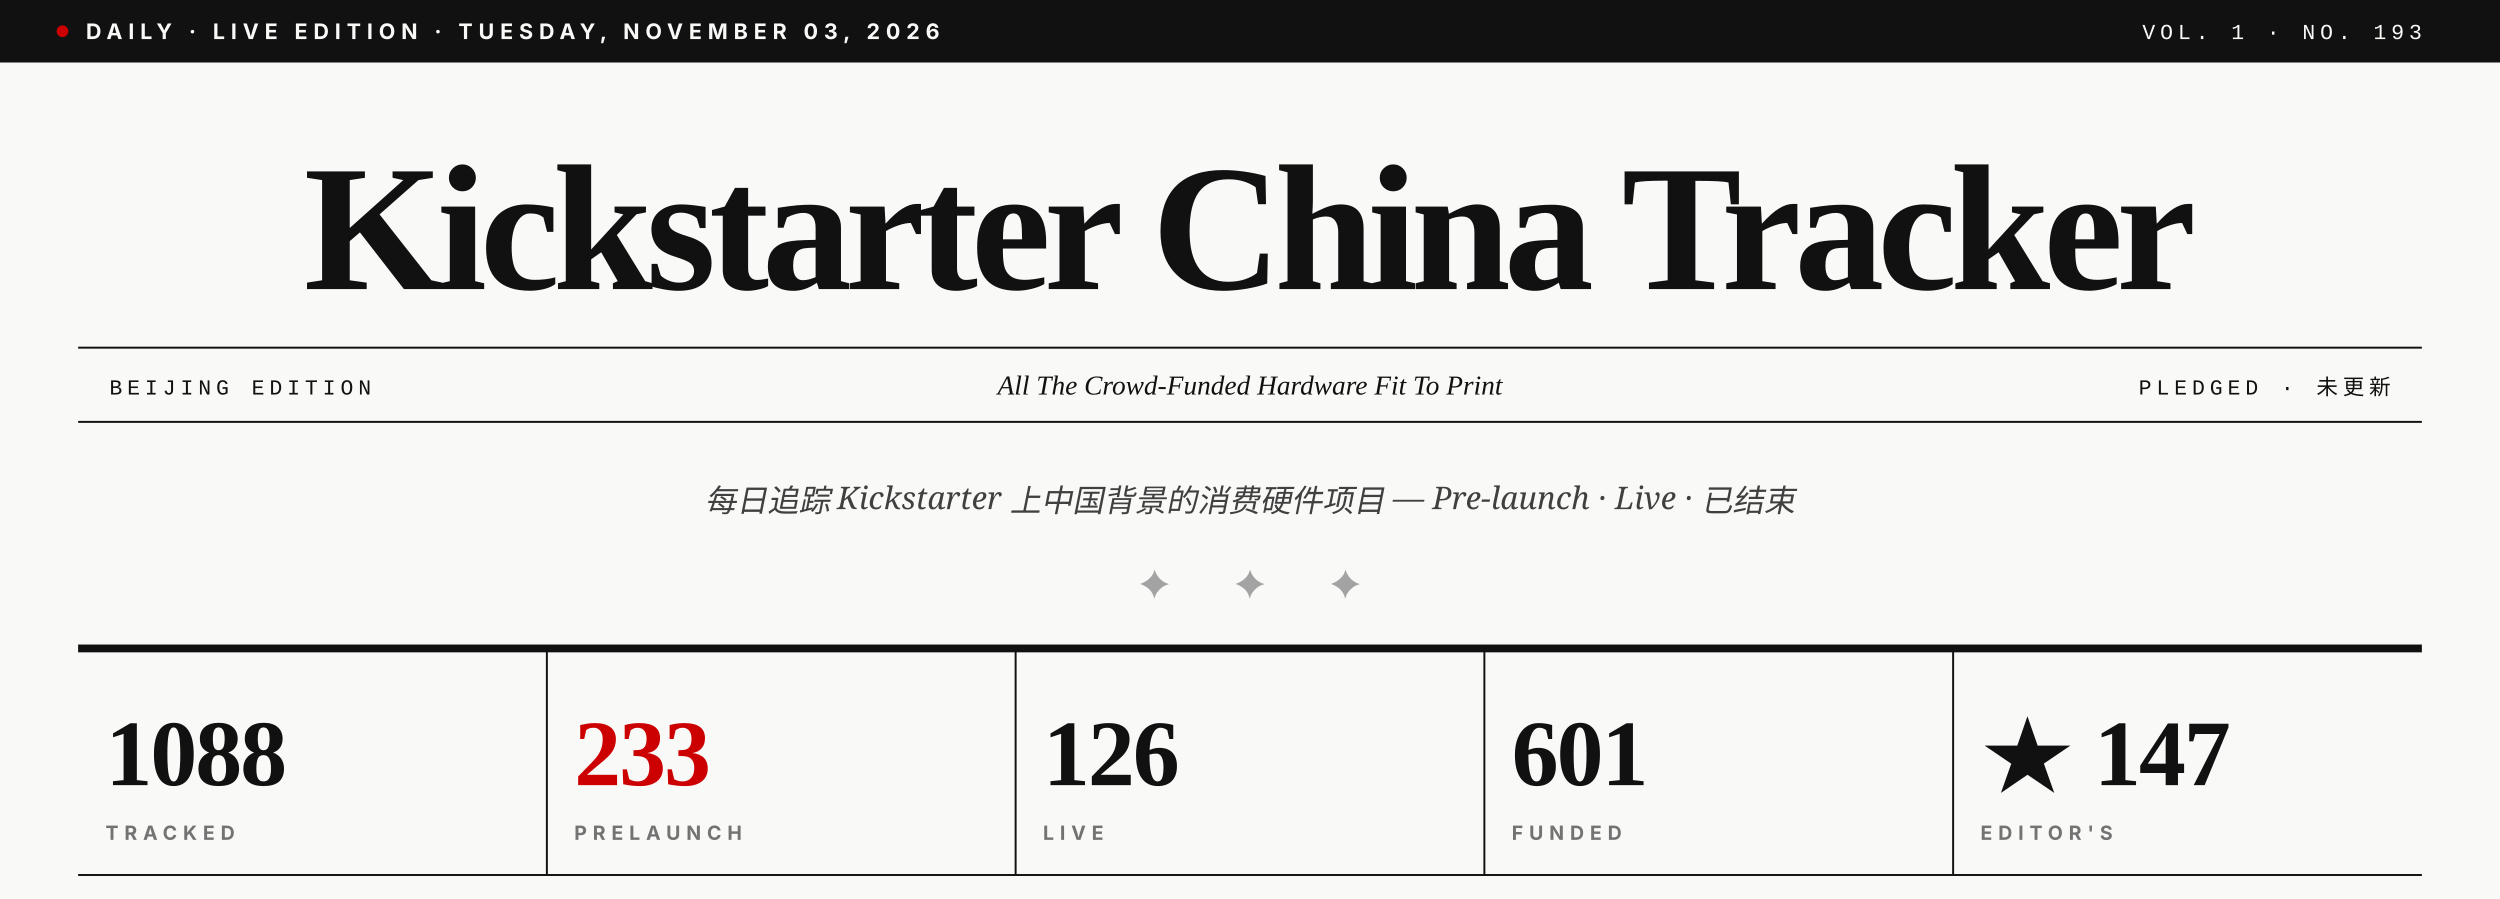
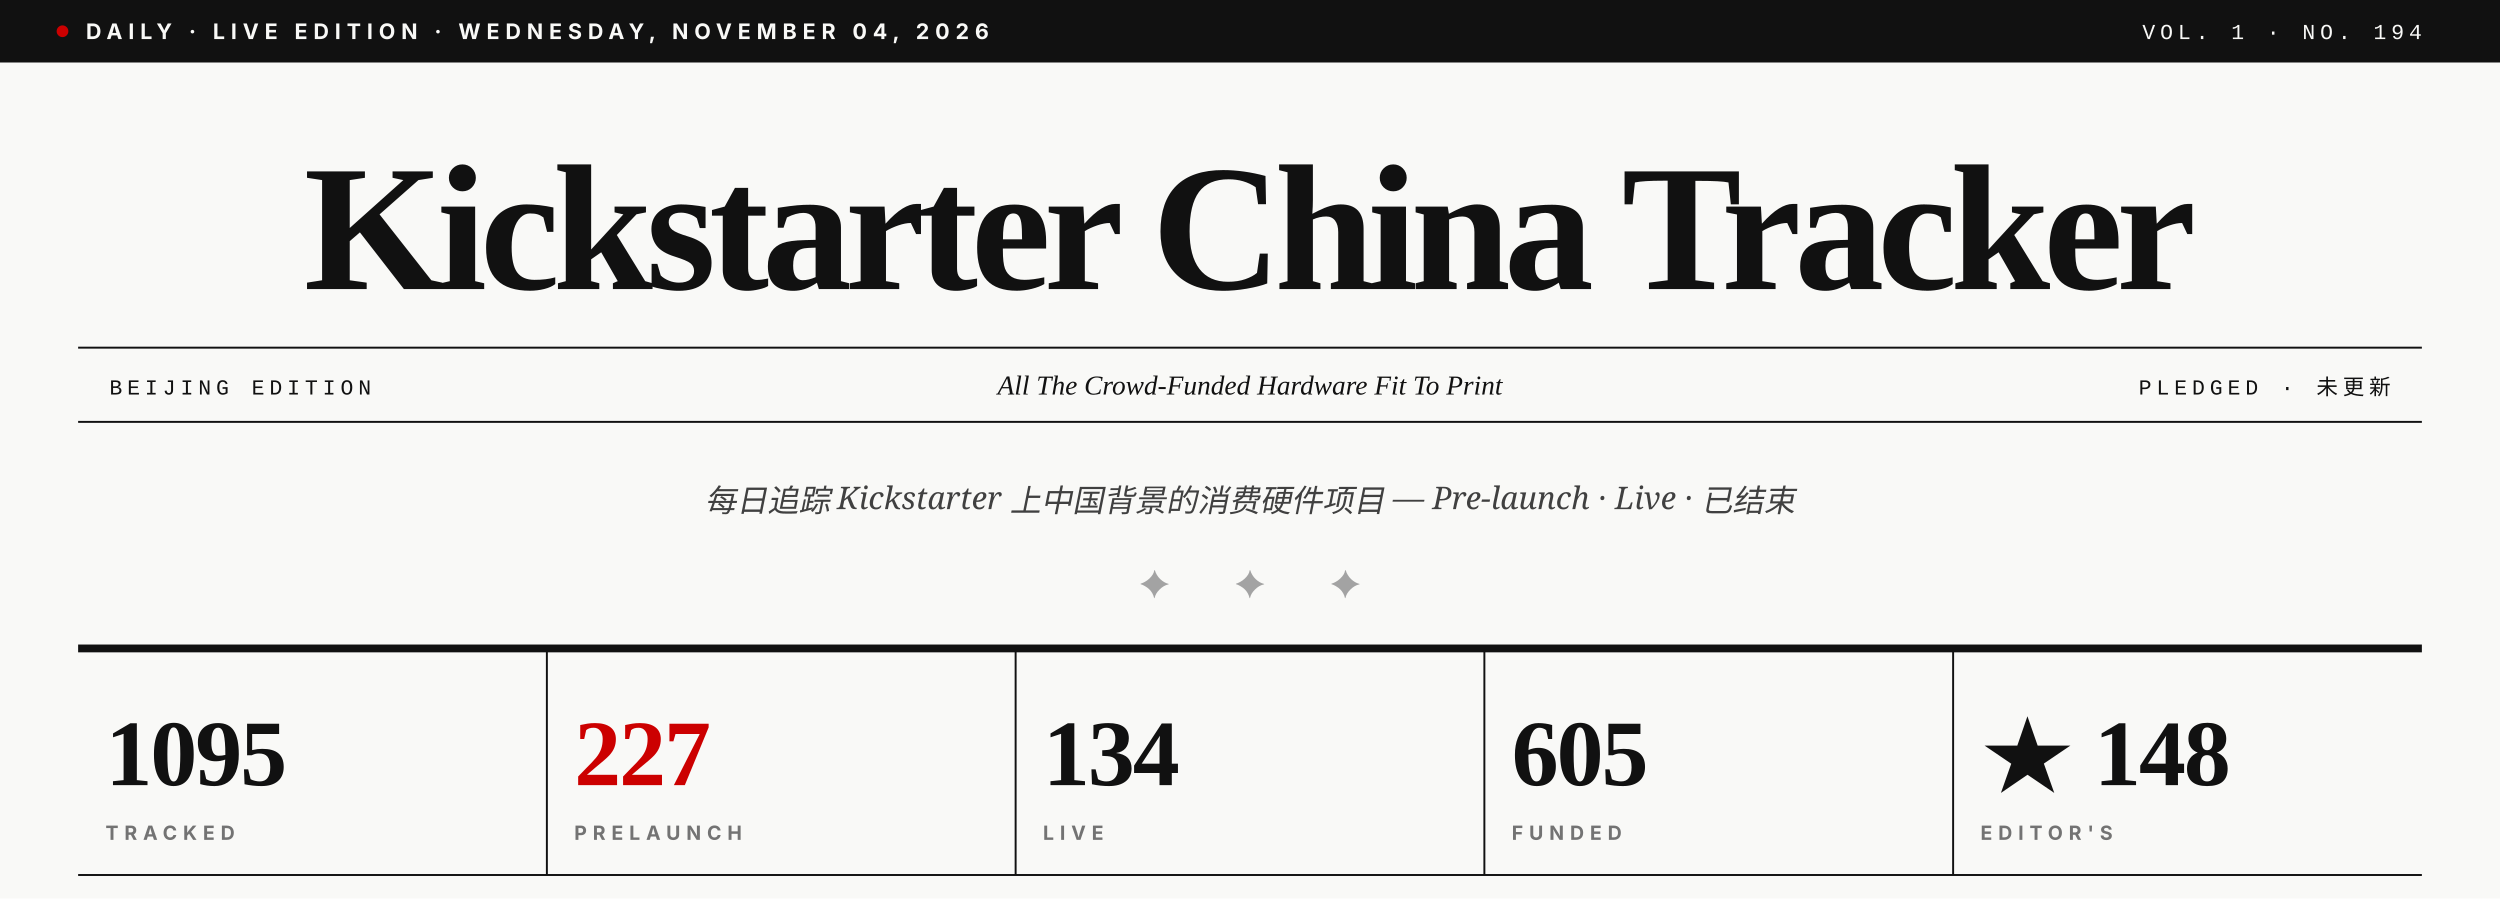
- <svg xmlns="http://www.w3.org/2000/svg" viewBox="0 0 1280 460" role="img" aria-label="Kickstarter China Tracker · Vol. 1 · No. 193">
+ <svg xmlns="http://www.w3.org/2000/svg" viewBox="0 0 1280 460" role="img" aria-label="Kickstarter China Tracker · Vol. 1 · No. 194">
  <rect width="1280" height="460" fill="#F9F9F7" />
  <rect x="0" y="0" width="1280" height="32" fill="#111111" />
  <circle cx="32" cy="16" r="3" fill="#CC0000" />
-   <text x="44" y="20" font-family="Inter, Helvetica, sans-serif" font-size="11" font-weight="700" fill="#F9F9F7" letter-spacing="3">DAILY · LIVE EDITION · TUESDAY, NOVEMBER 03, 2026</text>
-   <text x="1240" y="20" text-anchor="end" font-family="JetBrains Mono, Courier New, monospace" font-size="11" font-weight="500" fill="#F9F9F7" letter-spacing="2.5">VOL. 1 · NO. 193</text>
+   <text x="44" y="20" font-family="Inter, Helvetica, sans-serif" font-size="11" font-weight="700" fill="#F9F9F7" letter-spacing="3">DAILY · LIVE EDITION · WEDNESDAY, NOVEMBER 04, 2026</text>
+   <text x="1240" y="20" text-anchor="end" font-family="JetBrains Mono, Courier New, monospace" font-size="11" font-weight="500" fill="#F9F9F7" letter-spacing="2.5">VOL. 1 · NO. 194</text>
  <text x="640" y="148" text-anchor="middle" font-family="Playfair Display, Times New Roman, serif" font-size="92" font-weight="900" fill="#111111" letter-spacing="-3.5">Kickstarter China Tracker</text>
  <line x1="40" y1="178" x2="1240" y2="178" stroke="#111111" stroke-width="1" />
  <line x1="40" y1="216" x2="1240" y2="216" stroke="#111111" stroke-width="1" />
  <text x="56" y="202" font-family="JetBrains Mono, Courier New, monospace" font-size="11" font-weight="500" fill="#111111" letter-spacing="2.5">BEIJING EDITION</text>
  <text x="640" y="202" text-anchor="middle" font-family="Playfair Display, Times New Roman, serif" font-size="14" font-style="italic" fill="#111111">All The Crowd-Funded Hardware Fit To Print</text>
  <text x="1224" y="202" text-anchor="end" font-family="JetBrains Mono, Courier New, monospace" font-size="11" font-weight="500" fill="#111111" letter-spacing="2.5">PLEDGED · 未更新</text>
  <text x="640" y="262" text-anchor="middle" font-family="Lora, Georgia, serif" font-size="16" font-style="italic" fill="#404040">每日追踪 Kickstarter 上中国背景的消费硬件项目 — Pre-launch · Live · 已结束</text>
  <text x="640" y="306" text-anchor="middle" font-family="Playfair Display, Times New Roman, serif" font-size="20" fill="#A3A3A3" letter-spacing="14">✦  ✦  ✦</text>
  <line x1="40" y1="332" x2="1240" y2="332" stroke="#111111" stroke-width="4" />
-   <text x="54" y="402" font-family="Playfair Display, Times New Roman, serif" font-size="48" font-weight="900" fill="#111111" letter-spacing="-1">1088</text>
+   <text x="54" y="402" font-family="Playfair Display, Times New Roman, serif" font-size="48" font-weight="900" fill="#111111" letter-spacing="-1">1095</text>
  <text x="54" y="430" font-family="Inter, Helvetica, sans-serif" font-size="10" font-weight="700" fill="#737373" letter-spacing="3">TRACKED</text>
  <line x1="280" y1="332" x2="280" y2="448" stroke="#111111" stroke-width="1" />
-   <text x="294" y="402" font-family="Playfair Display, Times New Roman, serif" font-size="48" font-weight="900" fill="#CC0000" letter-spacing="-1">233</text>
+   <text x="294" y="402" font-family="Playfair Display, Times New Roman, serif" font-size="48" font-weight="900" fill="#CC0000" letter-spacing="-1">227</text>
  <text x="294" y="430" font-family="Inter, Helvetica, sans-serif" font-size="10" font-weight="700" fill="#737373" letter-spacing="3">PRELAUNCH</text>
  <line x1="520" y1="332" x2="520" y2="448" stroke="#111111" stroke-width="1" />
-   <text x="534" y="402" font-family="Playfair Display, Times New Roman, serif" font-size="48" font-weight="900" fill="#111111" letter-spacing="-1">126</text>
+   <text x="534" y="402" font-family="Playfair Display, Times New Roman, serif" font-size="48" font-weight="900" fill="#111111" letter-spacing="-1">134</text>
  <text x="534" y="430" font-family="Inter, Helvetica, sans-serif" font-size="10" font-weight="700" fill="#737373" letter-spacing="3">LIVE</text>
  <line x1="760" y1="332" x2="760" y2="448" stroke="#111111" stroke-width="1" />
-   <text x="774" y="402" font-family="Playfair Display, Times New Roman, serif" font-size="48" font-weight="900" fill="#111111" letter-spacing="-1">601</text>
+   <text x="774" y="402" font-family="Playfair Display, Times New Roman, serif" font-size="48" font-weight="900" fill="#111111" letter-spacing="-1">605</text>
  <text x="774" y="430" font-family="Inter, Helvetica, sans-serif" font-size="10" font-weight="700" fill="#737373" letter-spacing="3">FUNDED</text>
  <line x1="1000" y1="332" x2="1000" y2="448" stroke="#111111" stroke-width="1" />
-   <text x="1014" y="402" font-family="Playfair Display, Times New Roman, serif" font-size="48" font-weight="900" fill="#111111" letter-spacing="-1">★ 147</text>
+   <text x="1014" y="402" font-family="Playfair Display, Times New Roman, serif" font-size="48" font-weight="900" fill="#111111" letter-spacing="-1">★ 148</text>
  <text x="1014" y="430" font-family="Inter, Helvetica, sans-serif" font-size="10" font-weight="700" fill="#737373" letter-spacing="3">EDITOR'S</text>
  <line x1="40" y1="448" x2="1240" y2="448" stroke="#111111" stroke-width="1" />
</svg>
